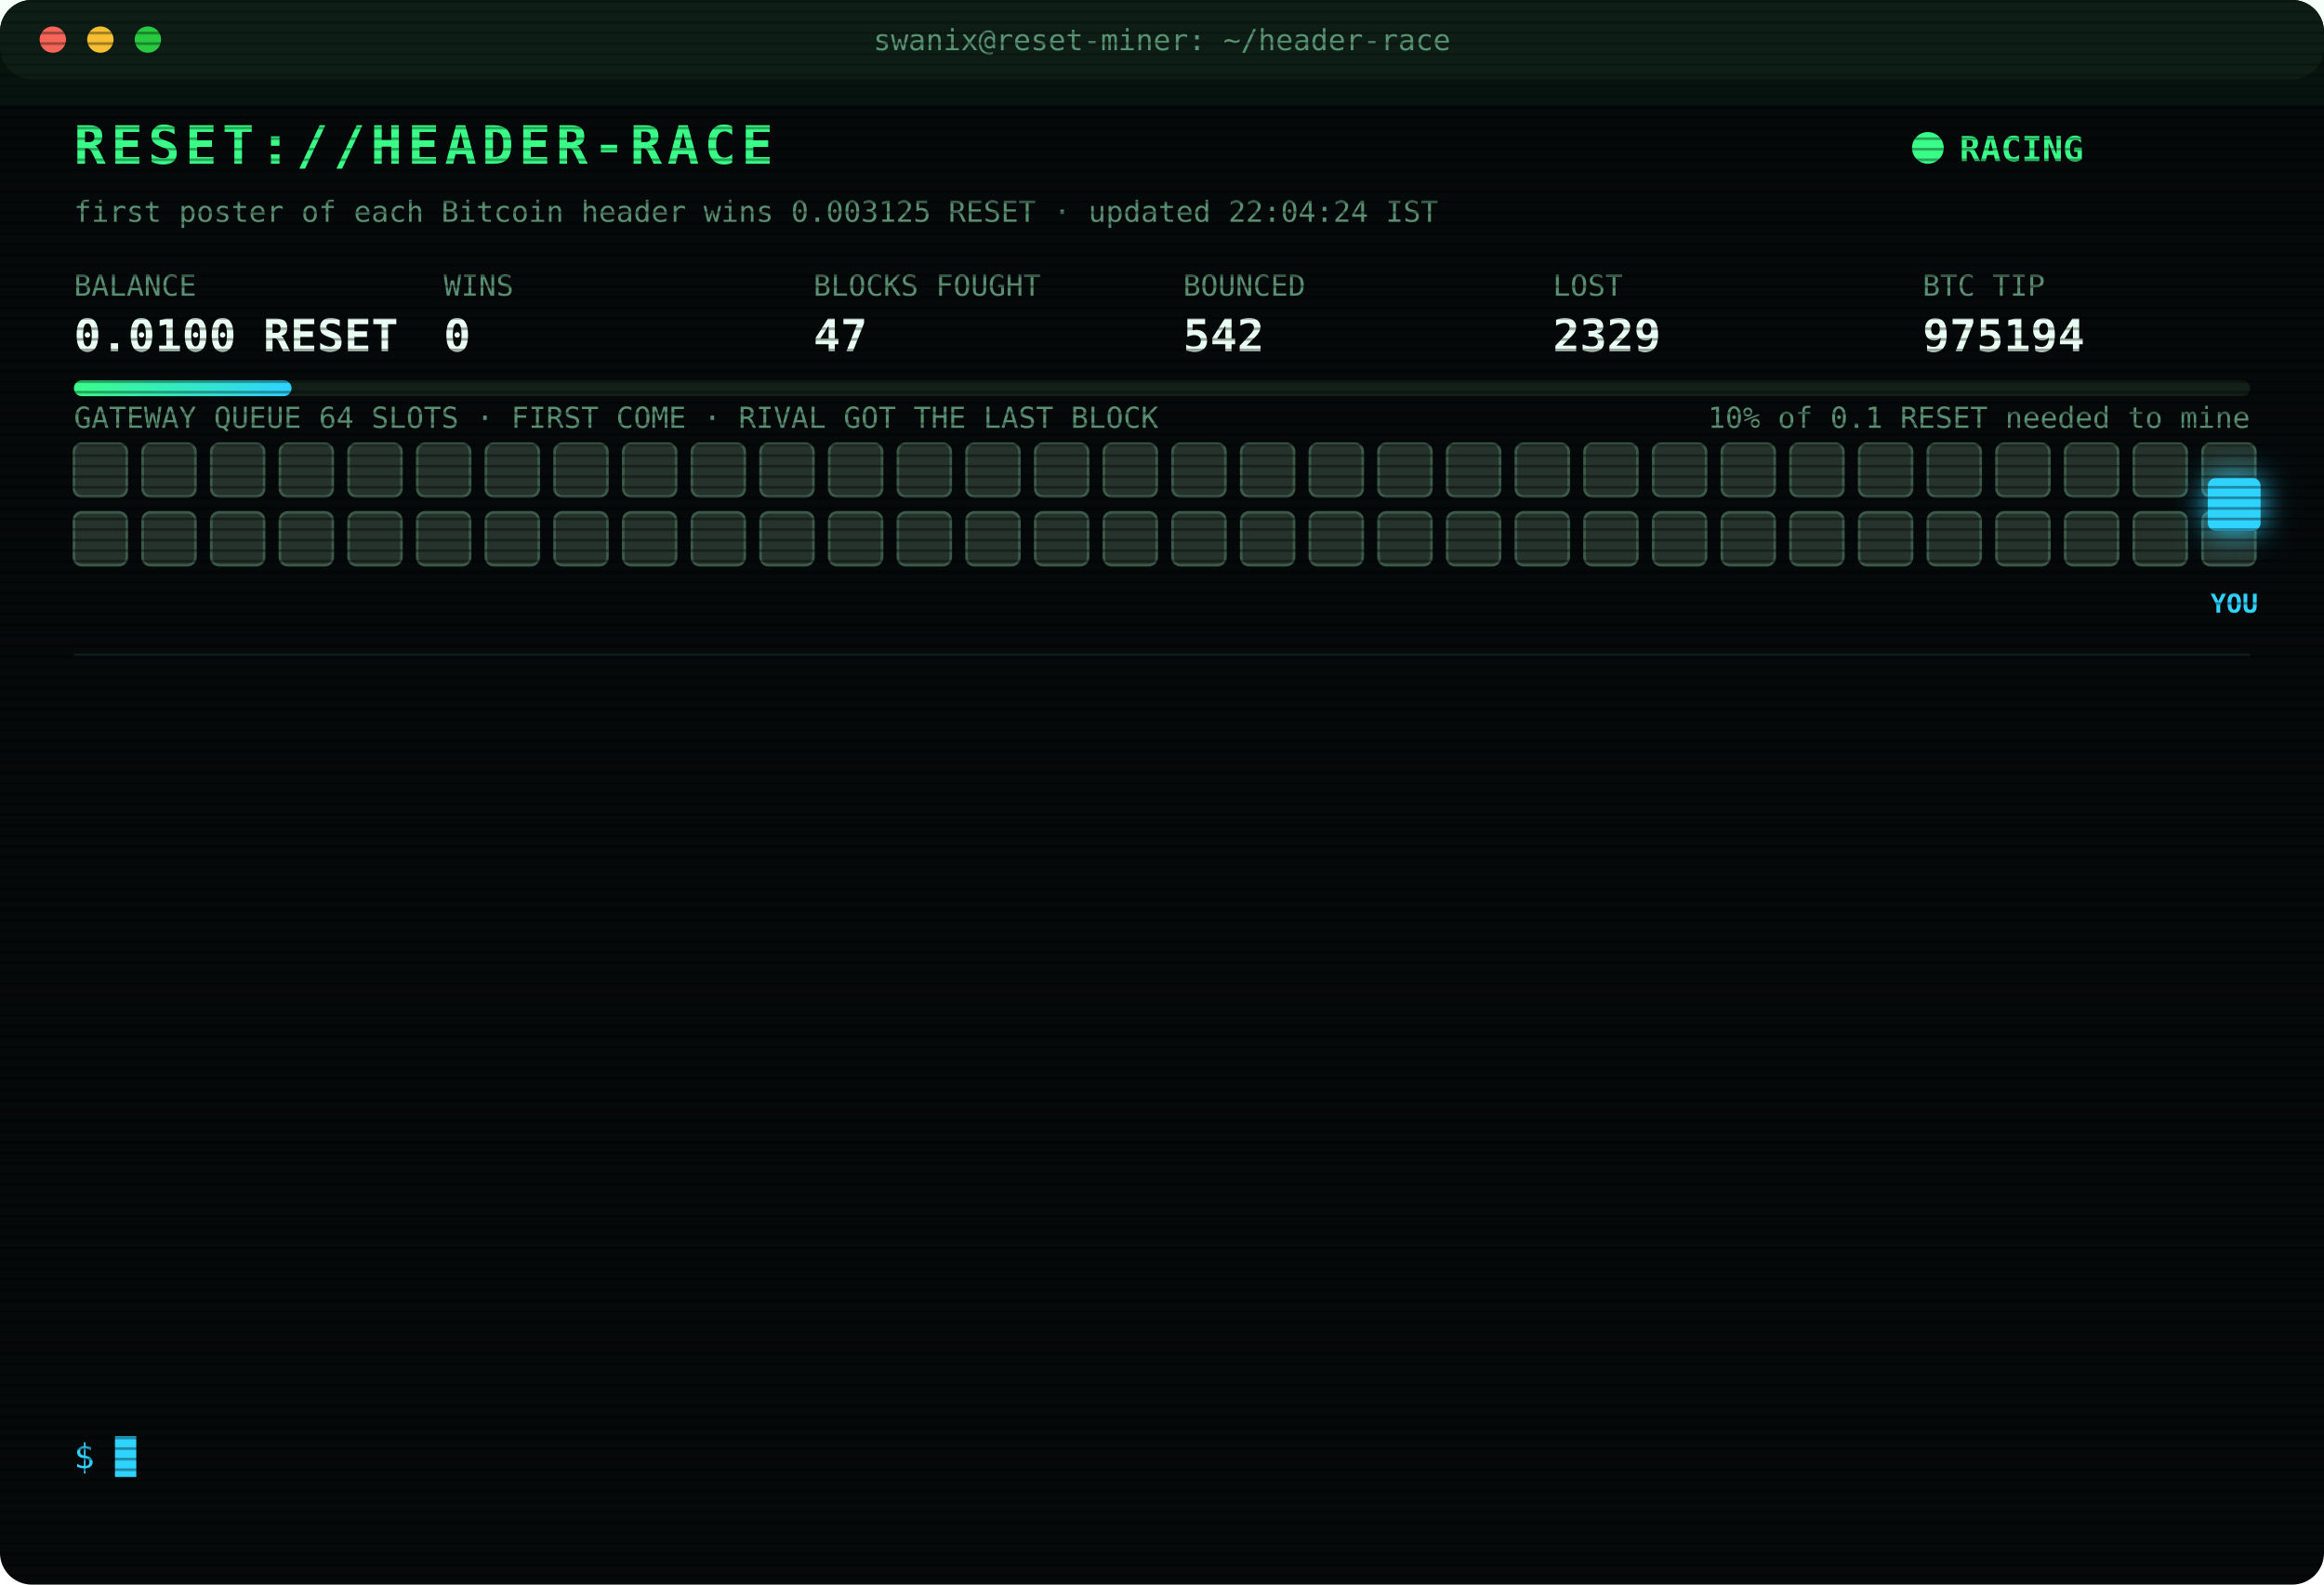
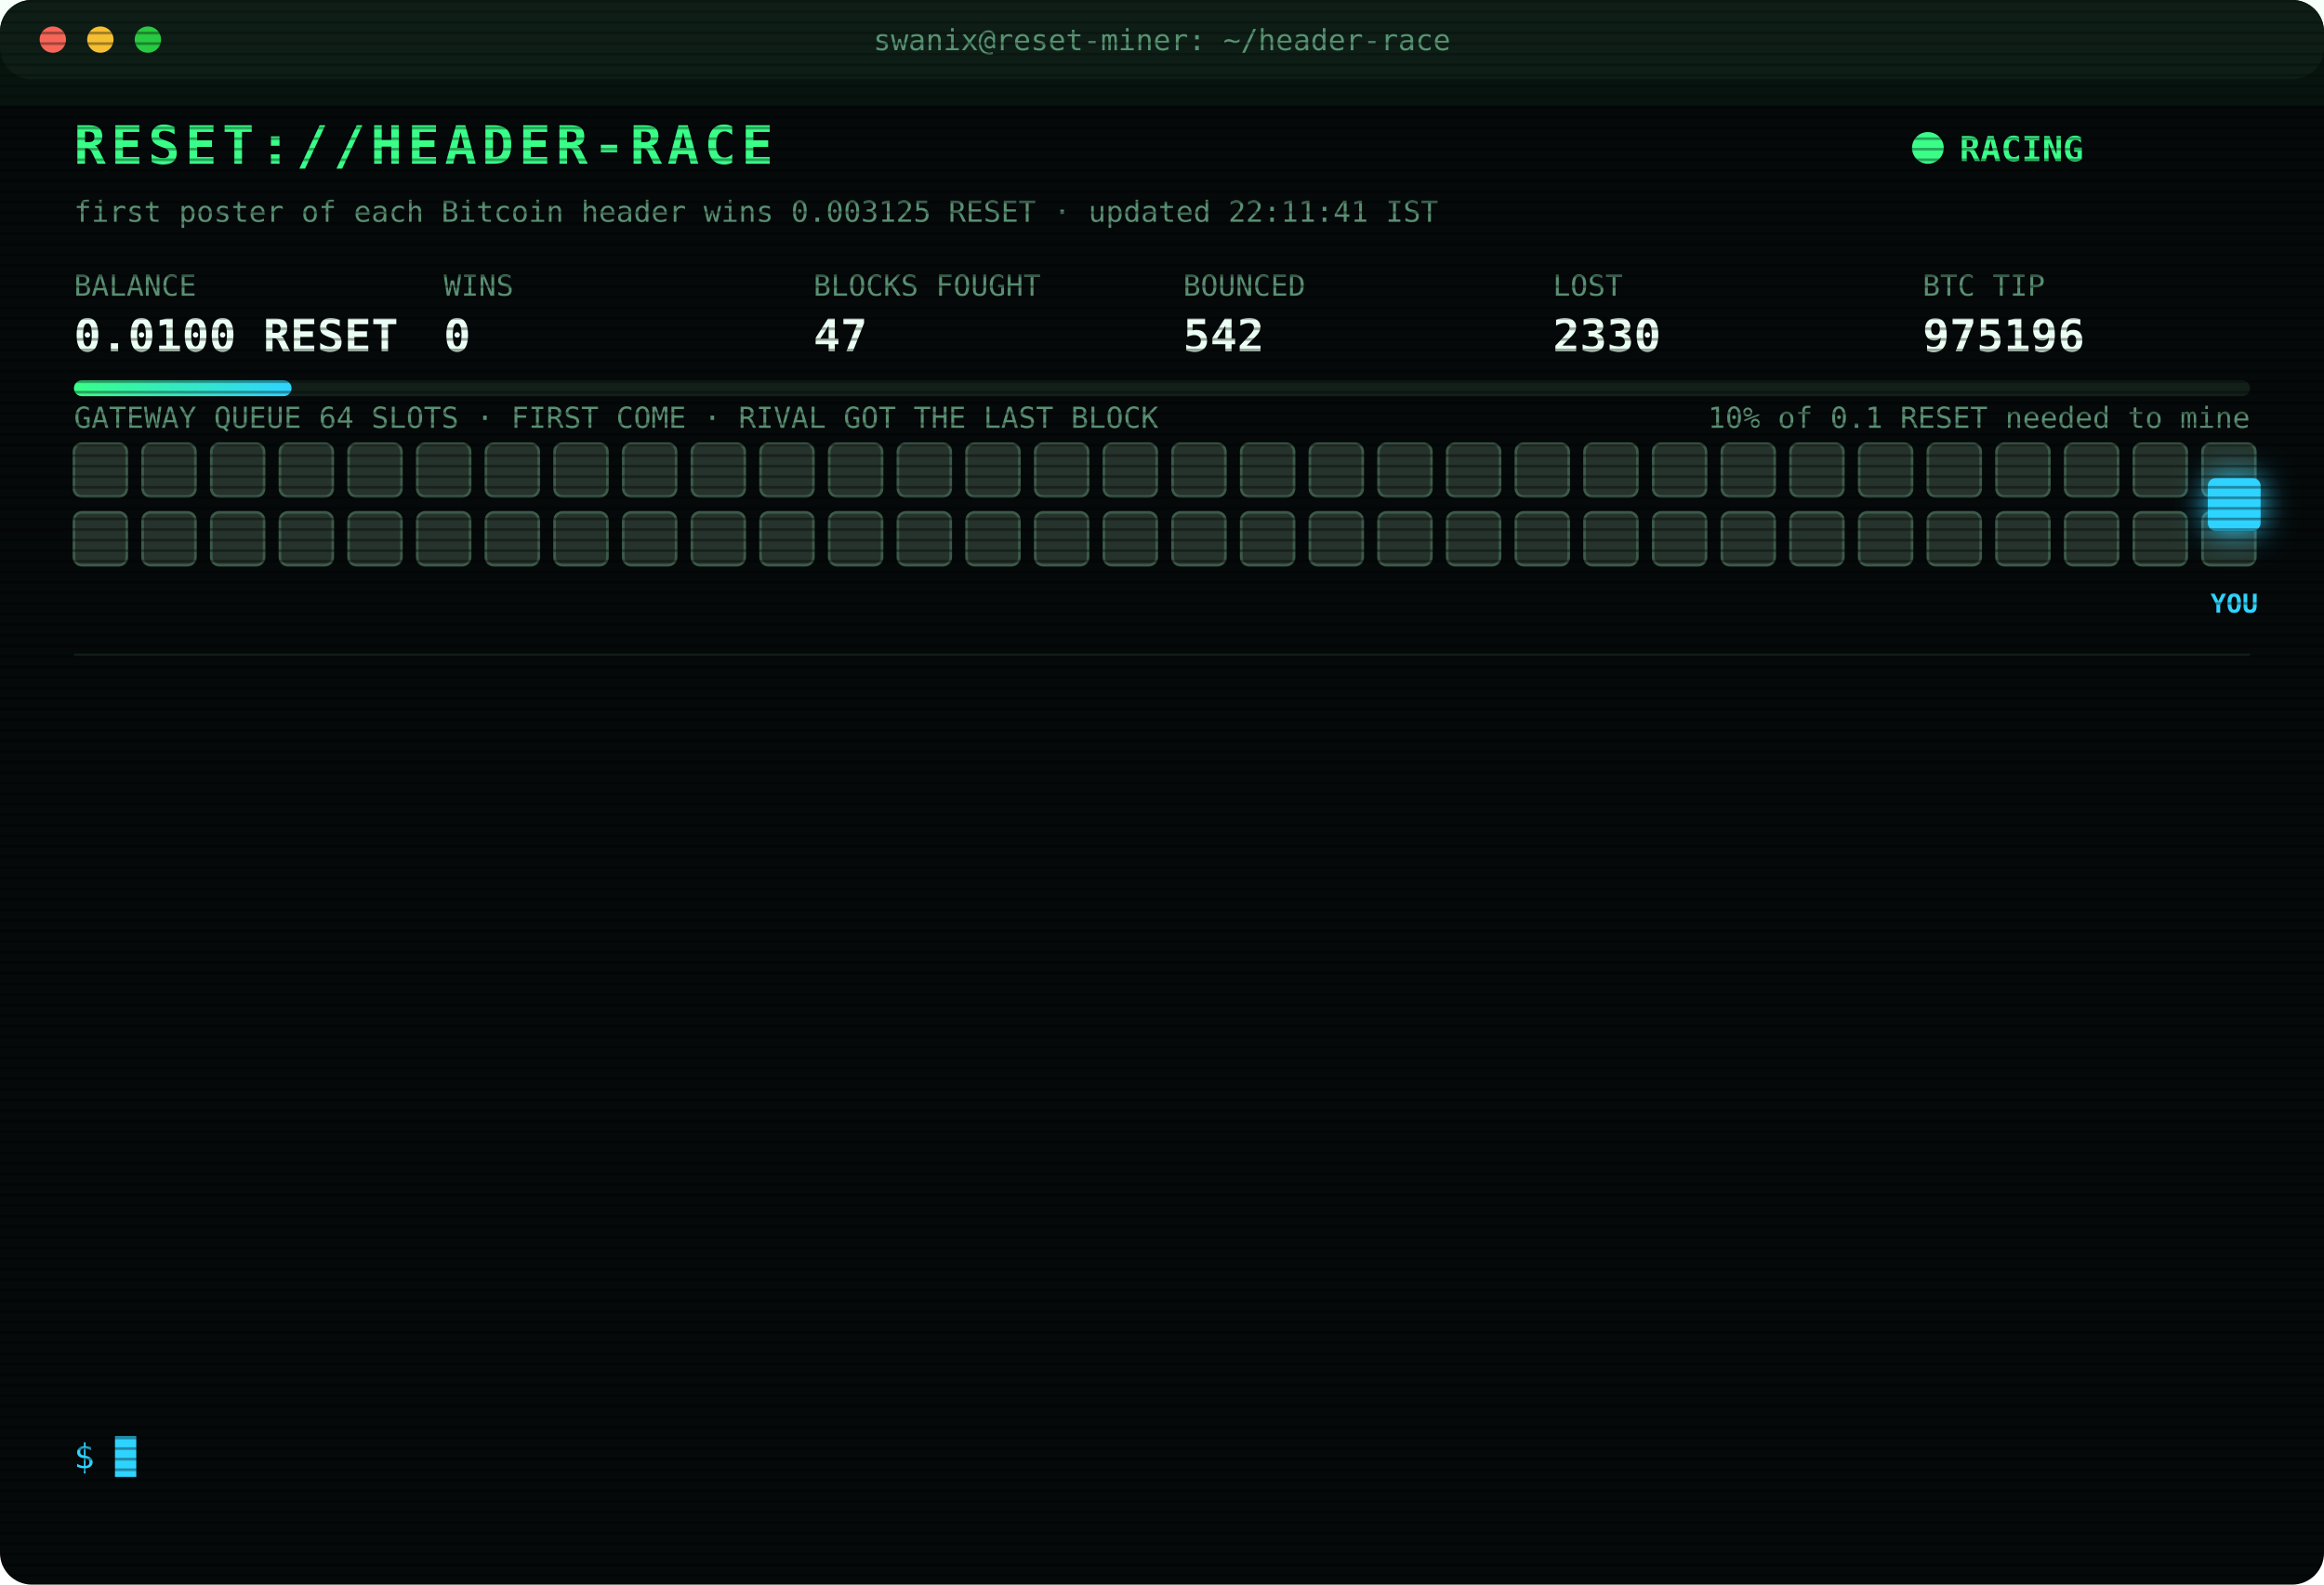
<svg xmlns="http://www.w3.org/2000/svg" width="880" height="600" viewBox="0 0 880 600" font-family="ui-monospace,SFMono-Regular,Menlo,Consolas,monospace">
  <style>
text{font-size:13px;fill:#7CFFB2}
.title{font-size:20px;font-weight:700;fill:#39FF88;letter-spacing:2px;animation:glitch 3s infinite steps(1)}
.sub{fill:#2fd3ff}.k{fill:#5a8f73;font-size:11px}.v{font-size:17px;font-weight:700;fill:#eafff3}
.ts{fill:#3f6b56}.boot{fill:#2fd3ff}.dim{fill:#5a8f73}.bad{fill:#ff4d6d}.warn{fill:#ffd23f}.mag{fill:#ff5cf0}.win{fill:#39FF88;font-weight:700}
.tag{font-size:10px;fill:#2fd3ff;font-weight:700}
.rival{fill:#26332c;stroke:#3c5a49;animation:jam 1.2s infinite alternate}
.idle{fill:#141c18;stroke:#22302a;animation:breathe 4s infinite}
.me{fill:#2fd3ff;filter:drop-shadow(0 0 6px #2fd3ff)}
.hover{animation:nudge 1.1s infinite ease-in-out}.bounce{animation:kick 1.4s infinite}
.ln{opacity:0;animation:in .4s forwards}
.cur{animation:blink 1s infinite steps(1)}
.scan{animation:scan 6s infinite linear}
.led{animation:blink 1.4s infinite}
@keyframes in{from{opacity:0;transform:translateX(-6px)}to{opacity:1;transform:none}}
@keyframes blink{50%{opacity:0}}
@keyframes jam{to{fill:#33463b}}
@keyframes breathe{50%{opacity:.4}}
@keyframes nudge{50%{transform:translateX(-10px)}}
@keyframes kick{0%,100%{transform:none}30%{transform:translateX(-14px)}55%{transform:translateX(10px) translateY(-6px)}}
@keyframes glitch{0%,92%{transform:none}93%{transform:translateX(2px);fill:#ff4d6d}95%{transform:translateX(-2px);fill:#2fd3ff}97%{transform:none}}
@keyframes scan{from{transform:translateY(-40px)}to{transform:translateY(600px)}}
</style>
  <defs>
    <pattern id="sl" width="4" height="4" patternUnits="userSpaceOnUse">
      <rect width="4" height="1" fill="#000" opacity=".35" />
    </pattern>
    <linearGradient id="bar">
      <stop offset="0" stop-color="#39FF88" />
      <stop offset="1" stop-color="#2fd3ff" />
    </linearGradient>
  </defs>
  <rect width="880" height="600" rx="12" fill="#05090a" />
  <rect width="880" height="30" rx="12" fill="#0d1512" />
  <circle cx="20" cy="15" r="5" fill="#ff5f57" />
  <circle cx="38" cy="15" r="5" fill="#febc2e" />
  <circle cx="56" cy="15" r="5" fill="#28c840" />
  <text x="440" y="19" text-anchor="middle" class="k">swanix@reset-miner: ~/header-race</text>
  <text x="28" y="62" class="title">RESET://HEADER-RACE</text>
  <circle class="led" cx="730" cy="56" r="6" fill="#39FF88" />
  <text x="742" y="61" class="win">RACING</text>
-   <text x="28" y="84" class="k">first poster of each Bitcoin header wins 0.003125 RESET · updated 22:04:24 IST</text>
+   <text x="28" y="84" class="k">first poster of each Bitcoin header wins 0.003125 RESET · updated 22:11:41 IST</text>
  <text x="28" y="112" class="k">BALANCE</text>
  <text x="28" y="133" class="v">0.0100 RESET</text>
  <text x="168" y="112" class="k">WINS</text>
  <text x="168" y="133" class="v">0</text>
  <text x="308" y="112" class="k">BLOCKS FOUGHT</text>
  <text x="308" y="133" class="v">47</text>
  <text x="448" y="112" class="k">BOUNCED</text>
  <text x="448" y="133" class="v">542</text>
  <text x="588" y="112" class="k">LOST</text>
-   <text x="588" y="133" class="v">2329</text>
+   <text x="588" y="133" class="v">2330</text>
  <text x="728" y="112" class="k">BTC TIP</text>
-   <text x="728" y="133" class="v">975194</text>
+   <text x="728" y="133" class="v">975196</text>
  <rect x="28" y="144" width="824" height="6" rx="3" fill="#13201a" />
  <rect x="28" y="144" width="82.4" height="6" rx="3" fill="url(#bar)" />
  <text x="852" y="162" text-anchor="end" class="k">10% of 0.1 RESET needed to mine</text>
  <text x="28" y="162" class="k">GATEWAY QUEUE 64 SLOTS · FIRST COME · RIVAL GOT THE LAST BLOCK</text>
  <rect class="rival" x="28" y="168" width="20" height="20" rx="3" style="animation-delay:0.00s" />
  <rect class="rival" x="54" y="168" width="20" height="20" rx="3" style="animation-delay:0.05s" />
  <rect class="rival" x="80" y="168" width="20" height="20" rx="3" style="animation-delay:0.10s" />
  <rect class="rival" x="106" y="168" width="20" height="20" rx="3" style="animation-delay:0.15s" />
  <rect class="rival" x="132" y="168" width="20" height="20" rx="3" style="animation-delay:0.20s" />
  <rect class="rival" x="158" y="168" width="20" height="20" rx="3" style="animation-delay:0.25s" />
  <rect class="rival" x="184" y="168" width="20" height="20" rx="3" style="animation-delay:0.30s" />
  <rect class="rival" x="210" y="168" width="20" height="20" rx="3" style="animation-delay:0.35s" />
  <rect class="rival" x="236" y="168" width="20" height="20" rx="3" style="animation-delay:0.40s" />
  <rect class="rival" x="262" y="168" width="20" height="20" rx="3" style="animation-delay:0.45s" />
  <rect class="rival" x="288" y="168" width="20" height="20" rx="3" style="animation-delay:0.50s" />
  <rect class="rival" x="314" y="168" width="20" height="20" rx="3" style="animation-delay:0.55s" />
  <rect class="rival" x="340" y="168" width="20" height="20" rx="3" style="animation-delay:0.60s" />
  <rect class="rival" x="366" y="168" width="20" height="20" rx="3" style="animation-delay:0.65s" />
  <rect class="rival" x="392" y="168" width="20" height="20" rx="3" style="animation-delay:0.70s" />
  <rect class="rival" x="418" y="168" width="20" height="20" rx="3" style="animation-delay:0.75s" />
  <rect class="rival" x="444" y="168" width="20" height="20" rx="3" style="animation-delay:0.80s" />
  <rect class="rival" x="470" y="168" width="20" height="20" rx="3" style="animation-delay:0.85s" />
  <rect class="rival" x="496" y="168" width="20" height="20" rx="3" style="animation-delay:0.90s" />
  <rect class="rival" x="522" y="168" width="20" height="20" rx="3" style="animation-delay:0.95s" />
  <rect class="rival" x="548" y="168" width="20" height="20" rx="3" style="animation-delay:1.00s" />
  <rect class="rival" x="574" y="168" width="20" height="20" rx="3" style="animation-delay:1.05s" />
  <rect class="rival" x="600" y="168" width="20" height="20" rx="3" style="animation-delay:1.10s" />
  <rect class="rival" x="626" y="168" width="20" height="20" rx="3" style="animation-delay:1.15s" />
  <rect class="rival" x="652" y="168" width="20" height="20" rx="3" style="animation-delay:1.20s" />
  <rect class="rival" x="678" y="168" width="20" height="20" rx="3" style="animation-delay:1.25s" />
  <rect class="rival" x="704" y="168" width="20" height="20" rx="3" style="animation-delay:1.30s" />
  <rect class="rival" x="730" y="168" width="20" height="20" rx="3" style="animation-delay:1.35s" />
  <rect class="rival" x="756" y="168" width="20" height="20" rx="3" style="animation-delay:1.40s" />
  <rect class="rival" x="782" y="168" width="20" height="20" rx="3" style="animation-delay:1.45s" />
  <rect class="rival" x="808" y="168" width="20" height="20" rx="3" style="animation-delay:1.50s" />
  <rect class="rival" x="834" y="168" width="20" height="20" rx="3" style="animation-delay:1.55s" />
  <rect class="rival" x="28" y="194" width="20" height="20" rx="3" style="animation-delay:1.60s" />
  <rect class="rival" x="54" y="194" width="20" height="20" rx="3" style="animation-delay:1.65s" />
  <rect class="rival" x="80" y="194" width="20" height="20" rx="3" style="animation-delay:1.70s" />
  <rect class="rival" x="106" y="194" width="20" height="20" rx="3" style="animation-delay:1.75s" />
  <rect class="rival" x="132" y="194" width="20" height="20" rx="3" style="animation-delay:1.80s" />
  <rect class="rival" x="158" y="194" width="20" height="20" rx="3" style="animation-delay:1.85s" />
  <rect class="rival" x="184" y="194" width="20" height="20" rx="3" style="animation-delay:1.90s" />
  <rect class="rival" x="210" y="194" width="20" height="20" rx="3" style="animation-delay:1.95s" />
  <rect class="rival" x="236" y="194" width="20" height="20" rx="3" style="animation-delay:2.00s" />
  <rect class="rival" x="262" y="194" width="20" height="20" rx="3" style="animation-delay:2.05s" />
  <rect class="rival" x="288" y="194" width="20" height="20" rx="3" style="animation-delay:2.10s" />
  <rect class="rival" x="314" y="194" width="20" height="20" rx="3" style="animation-delay:2.15s" />
  <rect class="rival" x="340" y="194" width="20" height="20" rx="3" style="animation-delay:2.20s" />
  <rect class="rival" x="366" y="194" width="20" height="20" rx="3" style="animation-delay:2.25s" />
  <rect class="rival" x="392" y="194" width="20" height="20" rx="3" style="animation-delay:2.30s" />
  <rect class="rival" x="418" y="194" width="20" height="20" rx="3" style="animation-delay:2.35s" />
  <rect class="rival" x="444" y="194" width="20" height="20" rx="3" style="animation-delay:2.40s" />
  <rect class="rival" x="470" y="194" width="20" height="20" rx="3" style="animation-delay:2.45s" />
  <rect class="rival" x="496" y="194" width="20" height="20" rx="3" style="animation-delay:2.50s" />
  <rect class="rival" x="522" y="194" width="20" height="20" rx="3" style="animation-delay:2.55s" />
  <rect class="rival" x="548" y="194" width="20" height="20" rx="3" style="animation-delay:2.60s" />
  <rect class="rival" x="574" y="194" width="20" height="20" rx="3" style="animation-delay:2.65s" />
  <rect class="rival" x="600" y="194" width="20" height="20" rx="3" style="animation-delay:2.70s" />
  <rect class="rival" x="626" y="194" width="20" height="20" rx="3" style="animation-delay:2.75s" />
  <rect class="rival" x="652" y="194" width="20" height="20" rx="3" style="animation-delay:2.80s" />
  <rect class="rival" x="678" y="194" width="20" height="20" rx="3" style="animation-delay:2.85s" />
  <rect class="rival" x="704" y="194" width="20" height="20" rx="3" style="animation-delay:2.90s" />
  <rect class="rival" x="730" y="194" width="20" height="20" rx="3" style="animation-delay:2.95s" />
  <rect class="rival" x="756" y="194" width="20" height="20" rx="3" style="animation-delay:3.00s" />
  <rect class="rival" x="782" y="194" width="20" height="20" rx="3" style="animation-delay:3.05s" />
  <rect class="rival" x="808" y="194" width="20" height="20" rx="3" style="animation-delay:3.10s" />
  <rect class="rival" x="834" y="194" width="20" height="20" rx="3" style="animation-delay:3.15s" />
  <g class="hover">
    <rect class="me" x="836" y="181" width="20" height="20" rx="3" />
    <text class="tag" x="846" y="232" text-anchor="middle">YOU</text>
  </g>
  <line x1="28" x2="852" y1="248" y2="248" stroke="#13201a" />
  <g class="ln" style="animation-delay:0.40s">
-     <text x="28" y="270" class="ts">20:05:25</text>
-     <text x="104" y="270" class="bad">[LOST] #975184 taken by a rival miner</text>
+     <text x="28" y="270" class="ts">20:05:50</text>
+     <text x="104" y="270" class="bad">[LOST] #975185 taken by a rival miner</text>
  </g>
  <g class="ln" style="animation-delay:0.65s">
-     <text x="28" y="292" class="ts">20:05:50</text>
-     <text x="104" y="292" class="bad">[LOST] #975185 taken by a rival miner</text>
+     <text x="28" y="292" class="ts">20:17:20</text>
+     <text x="104" y="292" class="bad">[LOST] #975186 taken by a rival miner</text>
  </g>
  <g class="ln" style="animation-delay:0.90s">
-     <text x="28" y="314" class="ts">20:17:20</text>
-     <text x="104" y="314" class="bad">[LOST] #975186 taken by a rival miner</text>
+     <text x="28" y="314" class="ts">20:20:44</text>
+     <text x="104" y="314" class="bad">[LOST] #975187 taken by a rival miner</text>
  </g>
  <g class="ln" style="animation-delay:1.15s">
-     <text x="28" y="336" class="ts">20:20:44</text>
-     <text x="104" y="336" class="bad">[LOST] #975187 taken by a rival miner</text>
+     <text x="28" y="336" class="ts">20:35:35</text>
+     <text x="104" y="336" class="bad">[LOST] #975188 taken by a rival miner</text>
  </g>
  <g class="ln" style="animation-delay:1.40s">
-     <text x="28" y="358" class="ts">20:35:35</text>
-     <text x="104" y="358" class="bad">[LOST] #975188 taken by a rival miner</text>
+     <text x="28" y="358" class="ts">20:46:15</text>
+     <text x="104" y="358" class="bad">[LOST] #975189 taken by a rival miner</text>
  </g>
  <g class="ln" style="animation-delay:1.65s">
-     <text x="28" y="380" class="ts">20:46:15</text>
-     <text x="104" y="380" class="bad">[LOST] #975189 taken by a rival miner</text>
+     <text x="28" y="380" class="ts">20:53:59</text>
+     <text x="104" y="380" class="bad">[GATEWAY DOWN] no response · 4629ms</text>
  </g>
  <g class="ln" style="animation-delay:1.90s">
-     <text x="28" y="402" class="ts">20:53:59</text>
-     <text x="104" y="402" class="bad">[GATEWAY DOWN] no response · 4629ms</text>
+     <text x="28" y="402" class="ts">21:21:25</text>
+     <text x="104" y="402" class="bad">[LOST] #975190 taken by a rival miner</text>
  </g>
  <g class="ln" style="animation-delay:2.15s">
-     <text x="28" y="424" class="ts">21:21:25</text>
-     <text x="104" y="424" class="bad">[LOST] #975190 taken by a rival miner</text>
+     <text x="28" y="424" class="ts">21:21:46</text>
+     <text x="104" y="424" class="bad">[LOST] #975191 taken by a rival miner</text>
  </g>
  <g class="ln" style="animation-delay:2.40s">
-     <text x="28" y="446" class="ts">21:21:46</text>
-     <text x="104" y="446" class="bad">[LOST] #975191 taken by a rival miner</text>
+     <text x="28" y="446" class="ts">21:39:24</text>
+     <text x="104" y="446" class="bad">[LOST] #975192 taken by a rival miner</text>
  </g>
  <g class="ln" style="animation-delay:2.65s">
-     <text x="28" y="468" class="ts">21:39:24</text>
-     <text x="104" y="468" class="bad">[LOST] #975192 taken by a rival miner</text>
+     <text x="28" y="468" class="ts">21:55:42</text>
+     <text x="104" y="468" class="dim">[STINT END] calls 760 · wins 0</text>
  </g>
  <g class="ln" style="animation-delay:2.90s">
-     <text x="28" y="490" class="ts">21:55:42</text>
-     <text x="104" y="490" class="dim">[STINT END] calls 760 · wins 0</text>
+     <text x="28" y="490" class="ts">22:00:26</text>
+     <text x="104" y="490" class="boot">[BOOT] racer v3 online · 3 feeds · stint 340m</text>
  </g>
  <g class="ln" style="animation-delay:3.15s">
-     <text x="28" y="512" class="ts">22:00:26</text>
-     <text x="104" y="512" class="boot">[BOOT] racer v3 online · 3 feeds · stint 340m</text>
+     <text x="28" y="512" class="ts">22:04:24</text>
+     <text x="104" y="512" class="bad">[LOST] #975194 taken by a rival miner</text>
  </g>
  <g class="ln" style="animation-delay:3.40s">
-     <text x="28" y="534" class="ts">22:04:24</text>
-     <text x="104" y="534" class="bad">[LOST] #975194 taken by a rival miner</text>
+     <text x="28" y="534" class="ts">22:11:41</text>
+     <text x="104" y="534" class="bad">[LOST] #975196 taken by a rival miner</text>
  </g>
  <text x="28" y="556" class="sub">$ <tspan class="cur">█</tspan>
  </text>
  <rect width="880" height="600" rx="12" fill="url(#sl)" pointer-events="none" />
  <rect class="scan" width="880" height="40" fill="#39FF88" opacity=".04" />
</svg>
